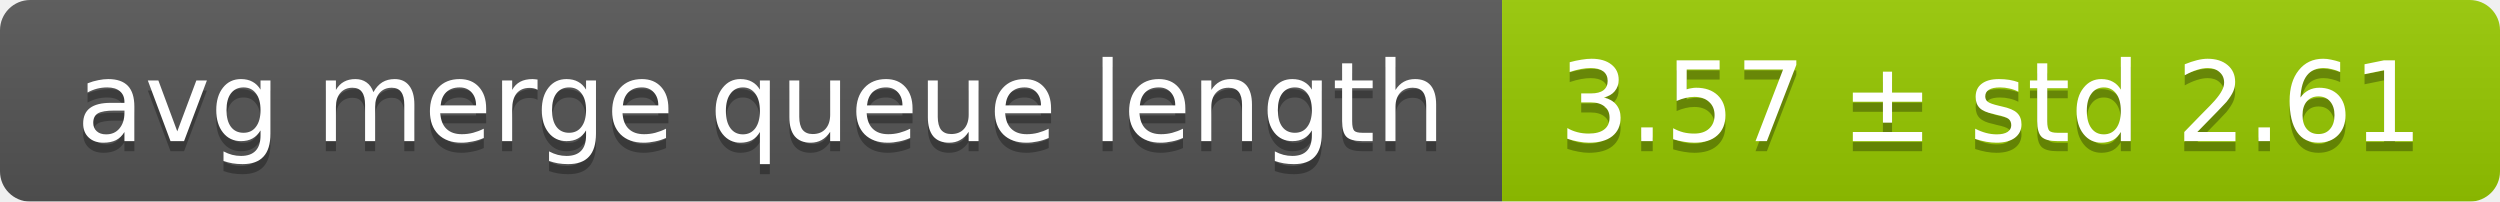
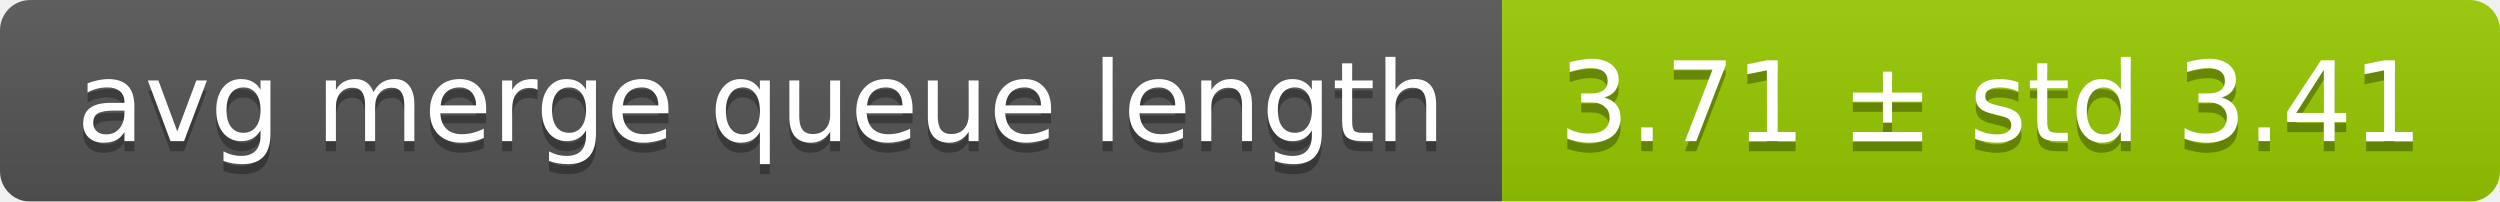
<svg xmlns="http://www.w3.org/2000/svg" width="248" height="20">
  <linearGradient id="smooth" x2="0" y2="100%">
    <stop offset="0" stop-color="#bbb" stop-opacity=".1" />
    <stop offset="1" stop-opacity=".1" />
  </linearGradient>
  <mask id="round">
    <rect width="248" height="20" rx="3" fill="#fff" />
  </mask>
  <g mask="url(#round)">
    <rect width="149" height="20" fill="#555" />
    <rect x="149" width="99" height="20" fill="#97ca00" />
    <rect width="248" height="20" fill="url(#smooth)" />
  </g>
  <g fill="#fff" text-anchor="middle" font-family="DejaVu Sans,Verdana,Geneva,sans-serif" font-size="11">
    <text x="75.5" y="15" fill="#010101" fill-opacity=".3">avg merge queue length</text>
    <text x="75.5" y="14">avg merge queue length</text>
-     <text x="197.5" y="15" fill="#010101" fill-opacity=".3">3.57 ± std 2.61</text>
-     <text x="197.5" y="14">3.57 ± std 2.61</text>
+     <text x="197.5" y="15" fill="#010101" fill-opacity=".3">3.71 ± std 3.41</text>
+     <text x="197.5" y="14">3.71 ± std 3.41</text>
  </g>
</svg>
